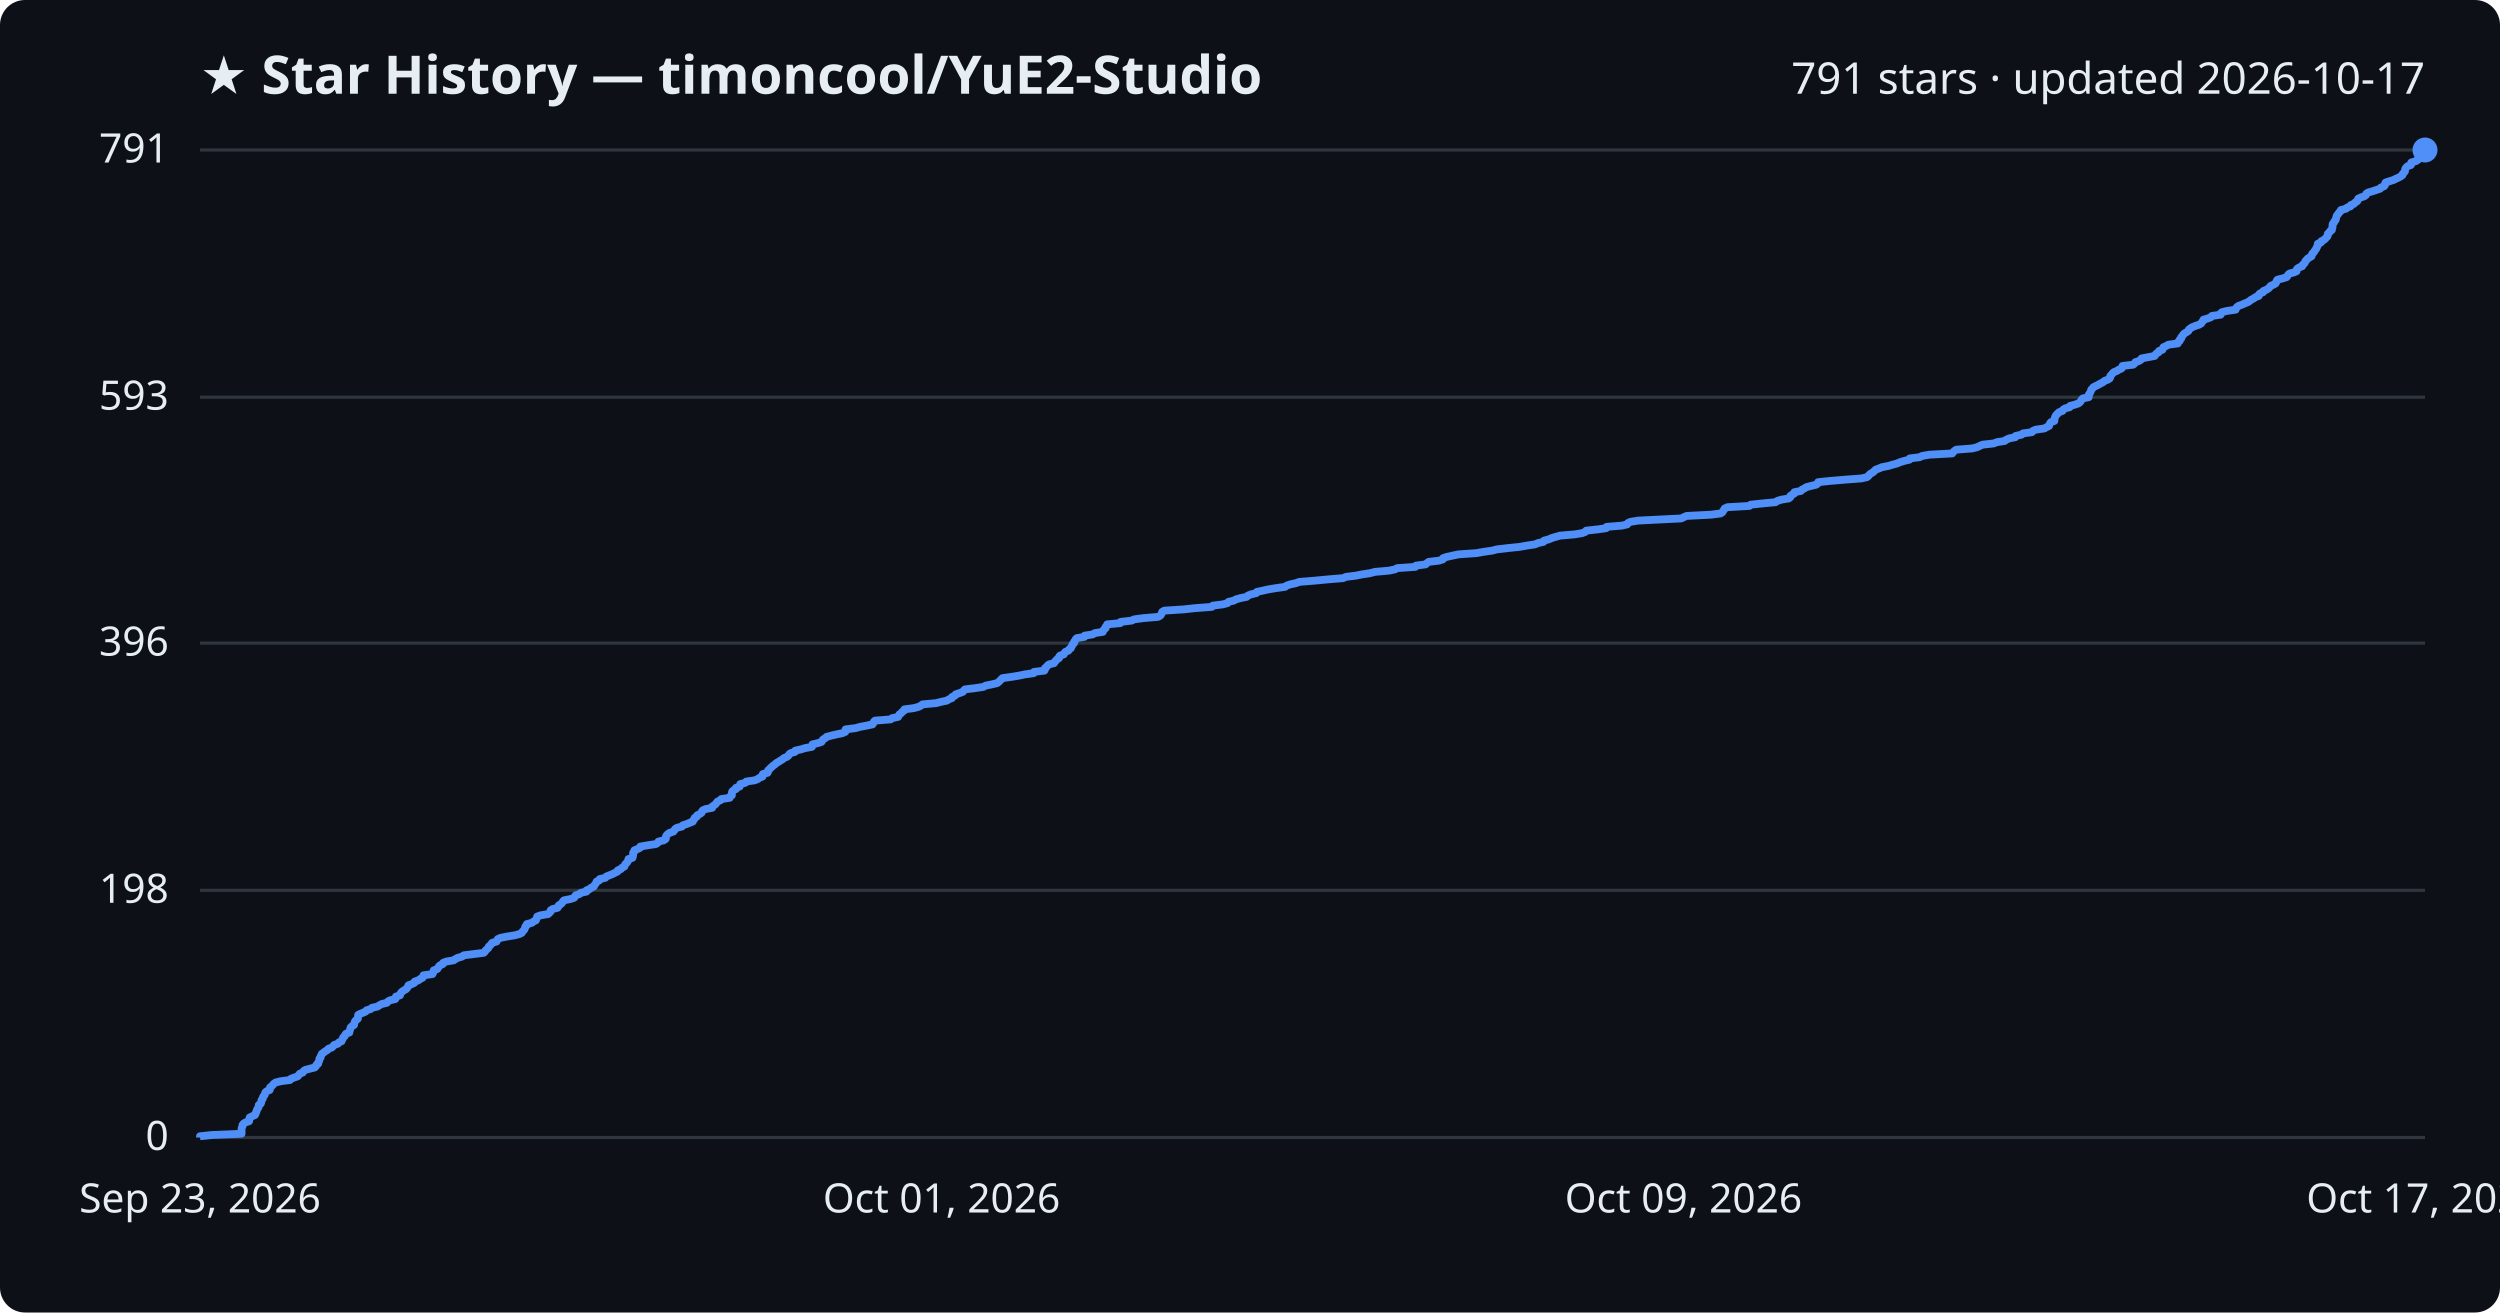
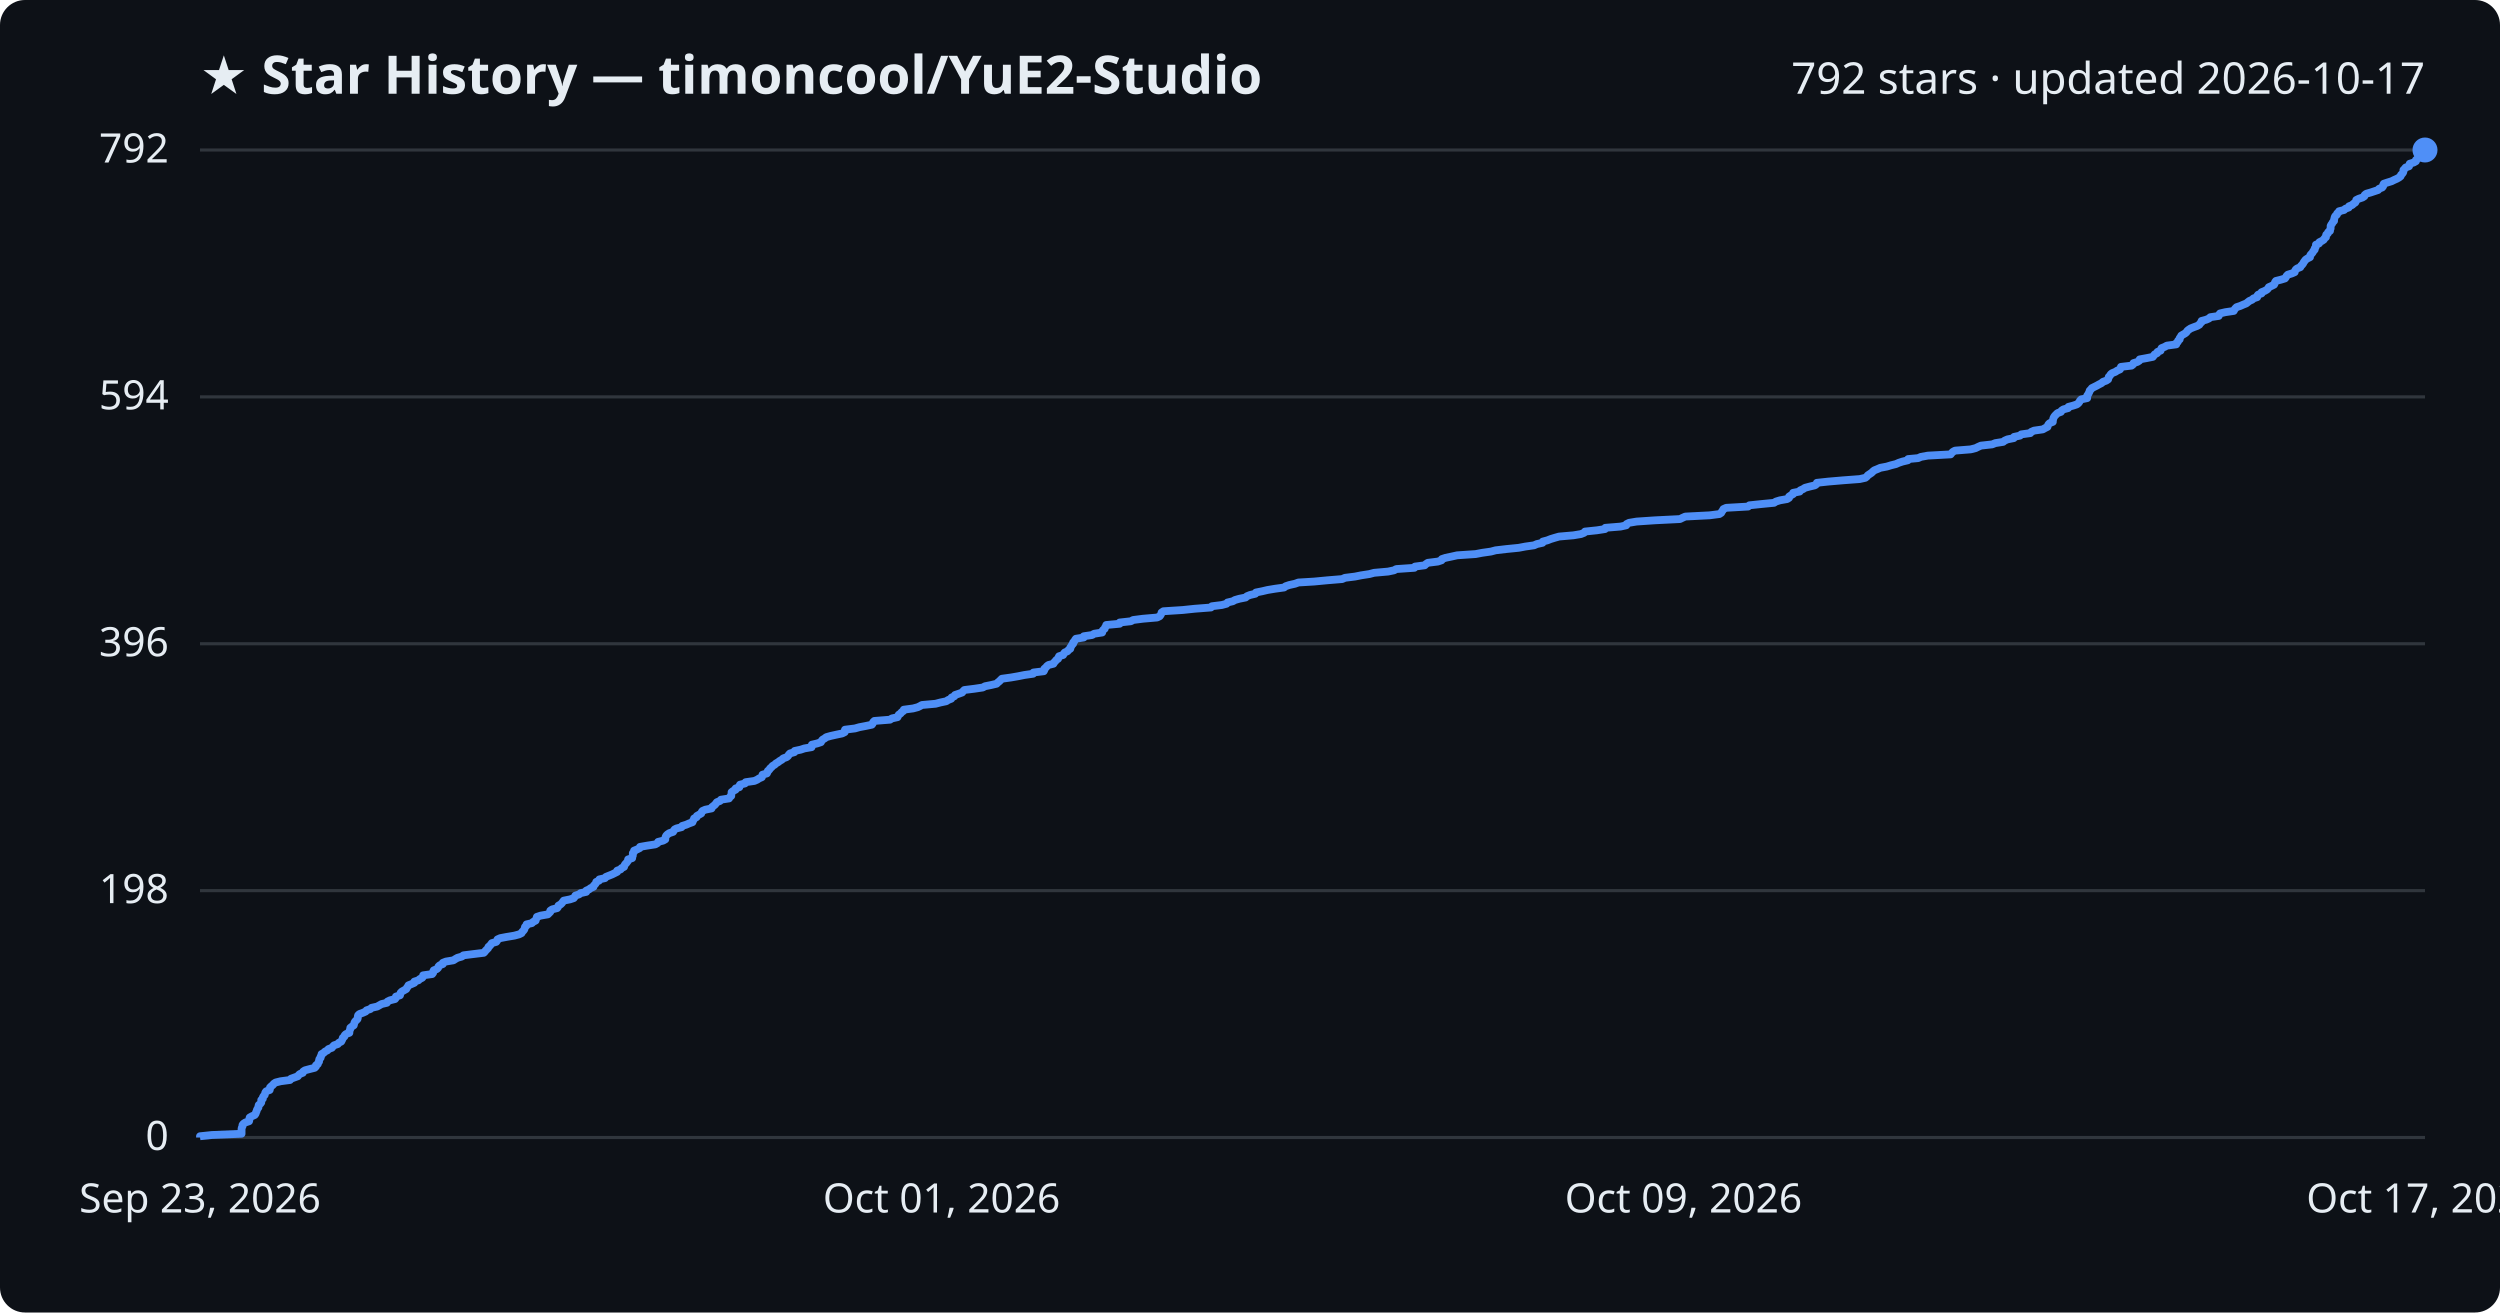
<svg xmlns="http://www.w3.org/2000/svg" viewBox="0 0 800 420" font-family="Segoe UI, sans-serif">
  <rect width="800" height="420" fill="#0d1117" rx="8" />
  <text x="64" y="30" fill="#e6edf3" font-size="17" font-weight="700">★ Star History — timoncool/YuE2-Studio</text>
-   <text x="776" y="30" fill="#e6edf3" font-size="14" text-anchor="end">791 stars · updated 2026-10-17</text>
+   <text x="776" y="30" fill="#e6edf3" font-size="14" text-anchor="end">792 stars · updated 2026-10-17</text>
  <line x1="64" y1="364.0" x2="776" y2="364.0" stroke="#30363d" stroke-width="1" />
  <text x="54" y="368.0" fill="#e6edf3" font-size="13" text-anchor="end">0</text>
-   <line x1="64" y1="284.9" x2="776" y2="284.9" stroke="#30363d" stroke-width="1" />
-   <text x="54" y="288.9" fill="#e6edf3" font-size="13" text-anchor="end">198</text>
-   <line x1="64" y1="205.8" x2="776" y2="205.8" stroke="#30363d" stroke-width="1" />
-   <text x="54" y="209.8" fill="#e6edf3" font-size="13" text-anchor="end">396</text>
-   <line x1="64" y1="127.1" x2="776" y2="127.1" stroke="#30363d" stroke-width="1" />
-   <text x="54" y="131.1" fill="#e6edf3" font-size="13" text-anchor="end">593</text>
+   <line x1="64" y1="285.0" x2="776" y2="285.0" stroke="#30363d" stroke-width="1" />
+   <text x="54" y="289.0" fill="#e6edf3" font-size="13" text-anchor="end">198</text>
+   <line x1="64" y1="206.0" x2="776" y2="206.0" stroke="#30363d" stroke-width="1" />
+   <text x="54" y="210.0" fill="#e6edf3" font-size="13" text-anchor="end">396</text>
+   <line x1="64" y1="127.0" x2="776" y2="127.0" stroke="#30363d" stroke-width="1" />
+   <text x="54" y="131.0" fill="#e6edf3" font-size="13" text-anchor="end">594</text>
  <line x1="64" y1="48.0" x2="776" y2="48.0" stroke="#30363d" stroke-width="1" />
-   <text x="54" y="52.0" fill="#e6edf3" font-size="13" text-anchor="end">791</text>
-   <path d="M64.0,364.0 L64.0,363.6 L67.8,363.2 L77.3,362.8 L77.3,362.4 L77.3,362.0 L77.3,361.6 L77.3,361.2 L77.4,360.8 L77.6,360.4 L77.6,360.0 L77.9,359.6 L78.5,359.2 L79.7,358.8 L79.8,358.4 L79.8,358.0 L79.9,357.6 L80.7,357.2 L81.6,356.8 L81.8,356.4 L81.9,356.0 L82.1,355.6 L82.2,355.2 L82.4,354.8 L82.7,354.4 L82.8,354.0 L82.8,353.6 L83.4,353.2 L83.6,352.8 L83.6,352.4 L83.7,352.0 L84.1,351.6 L84.1,351.2 L84.3,350.8 L84.7,350.4 L84.8,350.0 L84.9,349.6 L85.3,349.2 L86.3,348.8 L86.4,348.4 L86.4,348.0 L86.9,347.6 L87.3,347.2 L87.6,346.8 L88.2,346.4 L89.8,346.0 L92.8,345.6 L93.1,345.2 L94.2,344.8 L95.3,344.4 L95.6,344.0 L95.9,343.6 L96.9,343.2 L97.1,342.8 L97.6,342.4 L99.1,342.0 L100.7,341.6 L101.1,341.2 L101.2,340.8 L101.8,340.4 L101.8,340.0 L102.1,339.6 L102.2,339.2 L102.2,338.8 L102.6,338.4 L102.6,338.0 L102.9,337.6 L103.0,337.2 L103.6,336.8 L104.1,336.4 L104.8,336.0 L105.1,335.6 L106.2,335.2 L106.6,334.8 L106.9,334.4 L108.1,334.0 L108.4,333.6 L109.3,333.2 L109.4,332.8 L109.7,332.4 L109.8,332.0 L110.3,331.6 L110.4,331.2 L110.7,330.8 L111.8,330.4 L111.8,330.0 L112.0,329.6 L112.1,329.2 L112.2,328.8 L112.6,328.4 L113.3,328.0 L113.3,327.6 L113.5,327.2 L113.6,326.8 L114.0,326.4 L114.5,326.0 L114.5,325.6 L114.6,325.2 L114.6,324.8 L115.1,324.5 L116.1,324.1 L117.0,323.7 L117.3,323.3 L118.6,322.9 L119.0,322.5 L120.8,322.1 L121.4,321.7 L122.1,321.3 L123.8,320.9 L124.1,320.5 L124.8,320.1 L126.5,319.7 L126.7,319.3 L126.7,318.9 L128.0,318.5 L128.1,318.1 L128.3,317.7 L128.7,317.3 L129.3,316.9 L130.0,316.5 L130.3,316.1 L130.6,315.7 L130.7,315.3 L131.8,314.9 L132.6,314.5 L132.7,314.1 L133.9,313.7 L134.4,313.3 L135.2,312.9 L135.4,312.5 L135.5,312.1 L138.4,311.7 L138.6,311.3 L138.7,310.9 L138.8,310.5 L139.9,310.1 L140.2,309.7 L140.4,309.3 L140.8,308.9 L141.7,308.5 L141.8,308.1 L142.8,307.7 L145.2,307.3 L145.7,306.9 L146.5,306.5 L147.9,306.1 L148.4,305.7 L151.6,305.3 L154.8,304.9 L155.2,304.5 L155.4,304.1 L155.9,303.7 L156.3,303.3 L156.4,302.9 L156.9,302.5 L157.2,302.1 L157.5,301.7 L158.9,301.3 L159.1,300.9 L159.3,300.5 L160.2,300.1 L162.2,299.7 L164.7,299.3 L166.2,298.9 L167.0,298.5 L167.2,298.1 L167.6,297.7 L167.9,297.3 L168.0,296.9 L168.1,296.5 L168.6,296.1 L168.6,295.7 L170.2,295.3 L170.7,294.9 L171.5,294.5 L171.6,294.1 L171.8,293.7 L171.9,293.3 L173.0,292.9 L175.4,292.5 L175.8,292.1 L176.2,291.7 L176.2,291.3 L176.8,290.9 L178.4,290.5 L178.7,290.1 L178.8,289.7 L179.5,289.3 L179.9,288.9 L180.1,288.5 L180.5,288.1 L182.5,287.7 L183.7,287.3 L184.0,286.9 L184.2,286.5 L185.4,286.1 L185.9,285.7 L187.7,285.3 L187.7,284.9 L188.7,284.5 L189.1,284.1 L190.0,283.7 L190.2,283.3 L190.5,282.9 L190.8,282.5 L190.9,282.1 L191.8,281.7 L191.9,281.3 L193.7,280.9 L194.0,280.5 L195.0,280.1 L196.0,279.7 L196.8,279.3 L197.6,278.9 L197.7,278.5 L198.7,278.1 L199.0,277.7 L199.8,277.3 L199.9,276.9 L200.1,276.5 L200.6,276.1 L200.8,275.7 L201.1,275.3 L201.1,274.9 L202.4,274.5 L202.5,274.1 L202.6,273.7 L202.6,273.3 L202.6,272.9 L203.0,272.5 L203.0,272.1 L204.0,271.7 L204.8,271.3 L204.9,270.9 L207.2,270.5 L209.9,270.1 L210.5,269.7 L210.7,269.3 L212.4,268.9 L213.0,268.5 L213.1,268.1 L213.1,267.7 L213.3,267.3 L213.7,266.9 L214.3,266.5 L215.5,266.1 L215.8,265.7 L216.0,265.3 L216.6,264.9 L218.2,264.5 L218.5,264.1 L219.7,263.7 L220.7,263.3 L221.7,262.9 L221.8,262.5 L222.2,262.1 L222.3,261.7 L223.0,261.3 L223.1,260.9 L223.9,260.5 L224.5,260.1 L224.6,259.7 L224.9,259.3 L225.8,258.9 L227.9,258.5 L227.9,258.1 L228.5,257.7 L229.0,257.3 L229.3,256.9 L229.6,256.5 L230.5,256.1 L230.8,255.7 L233.5,255.3 L233.6,254.9 L234.2,254.5 L234.2,254.1 L234.2,253.7 L234.3,253.3 L234.7,252.9 L235.5,252.5 L235.5,252.1 L236.7,251.7 L236.8,251.3 L236.9,250.9 L238.5,250.5 L238.8,250.1 L241.5,249.7 L242.5,249.3 L243.0,248.9 L244.0,248.5 L244.0,248.1 L244.1,247.7 L245.6,247.3 L245.8,246.9 L245.8,246.5 L246.3,246.1 L246.6,245.7 L247.0,245.4 L247.4,245.0 L248.0,244.6 L248.4,244.2 L249.1,243.8 L249.7,243.4 L250.4,243.0 L250.8,242.6 L251.8,242.2 L252.3,241.8 L252.5,241.4 L253.0,241.0 L254.4,240.6 L254.5,240.2 L256.3,239.8 L257.6,239.4 L259.8,239.0 L260.0,238.6 L260.0,238.2 L261.7,237.8 L262.9,237.4 L263.1,237.0 L263.4,236.6 L264.1,236.2 L264.5,235.8 L266.0,235.4 L267.7,235.0 L269.6,234.6 L270.5,234.2 L270.5,233.8 L270.6,233.4 L273.8,233.0 L275.2,232.6 L277.3,232.2 L279.2,231.8 L279.5,231.4 L279.6,231.0 L280.0,230.6 L285.0,230.2 L285.5,229.8 L287.4,229.4 L287.6,229.0 L287.8,228.6 L288.4,228.2 L288.7,227.8 L289.3,227.4 L289.4,227.0 L292.4,226.6 L293.9,226.2 L294.7,225.8 L295.2,225.4 L299.6,225.0 L301.1,224.6 L303.0,224.2 L303.6,223.8 L304.6,223.4 L304.7,223.0 L305.6,222.6 L305.8,222.2 L307.0,221.8 L308.1,221.4 L308.4,221.0 L308.8,220.6 L312.1,220.2 L314.7,219.8 L315.4,219.4 L317.4,219.0 L319.1,218.6 L319.6,218.2 L320.0,217.8 L320.4,217.4 L320.8,217.0 L323.7,216.6 L326.1,216.2 L328.0,215.8 L330.8,215.4 L330.9,215.0 L334.2,214.6 L334.4,214.2 L334.4,213.8 L334.9,213.4 L335.2,213.0 L335.7,212.6 L337.3,212.2 L337.5,211.8 L337.9,211.4 L338.2,211.0 L338.9,210.6 L338.9,210.2 L339.2,209.8 L340.4,209.4 L340.6,209.0 L340.9,208.6 L341.9,208.2 L342.1,207.8 L342.7,207.4 L342.8,207.0 L343.1,206.6 L343.2,206.2 L343.7,205.8 L343.7,205.4 L344.0,205.0 L344.2,204.6 L344.6,204.2 L347.0,203.8 L347.1,203.4 L349.7,203.0 L350.3,202.6 L352.9,202.2 L353.0,201.8 L353.3,201.4 L353.8,201.0 L353.8,200.6 L354.2,200.2 L354.3,199.8 L358.5,199.4 L358.6,199.0 L362.1,198.6 L362.9,198.2 L365.9,197.8 L370.6,197.4 L371.3,197.0 L371.6,196.6 L371.8,196.2 L371.9,195.8 L372.6,195.4 L378.8,195.0 L382.5,194.6 L387.8,194.2 L388.1,193.8 L391.3,193.4 L392.8,193.0 L393.1,192.6 L394.8,192.2 L395.5,191.8 L396.9,191.4 L398.9,191.0 L399.3,190.6 L400.3,190.2 L402.0,189.8 L402.2,189.4 L404.1,189.0 L405.9,188.6 L408.3,188.2 L411.2,187.8 L411.7,187.4 L412.9,187.0 L414.7,186.6 L415.8,186.2 L420.8,185.8 L425.0,185.4 L429.8,185.0 L430.7,184.6 L433.9,184.2 L435.9,183.8 L438.5,183.4 L440.0,183.0 L444.5,182.6 L446.4,182.2 L447.1,181.8 L452.9,181.4 L453.1,181.0 L456.2,180.6 L456.6,180.2 L457.2,179.8 L460.5,179.4 L461.7,179.0 L461.8,178.6 L463.0,178.2 L464.8,177.8 L466.7,177.4 L472.5,177.0 L474.7,176.6 L477.5,176.2 L479.0,175.8 L482.4,175.4 L486.3,175.0 L488.5,174.6 L491.2,174.2 L492.1,173.8 L493.9,173.4 L494.1,173.0 L495.6,172.6 L496.5,172.2 L497.8,171.8 L499.2,171.4 L503.9,171.0 L506.3,170.6 L507.3,170.2 L507.6,169.8 L511.3,169.4 L514.0,169.0 L514.1,168.6 L519.0,168.2 L520.7,167.8 L520.9,167.4 L521.7,167.0 L524.1,166.6 L530.0,166.3 L538.0,165.9 L538.8,165.5 L539.7,165.1 L547.5,164.7 L550.6,164.3 L551.2,163.9 L551.4,163.5 L551.7,163.1 L551.9,162.7 L552.8,162.3 L559.8,161.9 L560.2,161.5 L564.0,161.1 L568.2,160.7 L568.7,160.3 L570.0,159.9 L572.4,159.5 L572.9,159.1 L572.9,158.7 L573.5,158.3 L574.2,157.9 L574.2,157.5 L576.3,157.1 L576.6,156.7 L577.4,156.3 L578.0,155.9 L579.5,155.5 L581.2,155.1 L581.7,154.7 L581.8,154.3 L585.6,153.9 L590.3,153.5 L595.6,153.1 L597.4,152.7 L597.9,152.3 L598.2,151.9 L598.7,151.5 L599.4,151.1 L599.8,150.7 L600.2,150.3 L601.3,149.9 L602.2,149.5 L604.3,149.1 L605.6,148.7 L607.1,148.3 L608.0,147.9 L609.3,147.5 L611.0,147.1 L611.1,146.7 L614.3,146.3 L615.1,145.9 L617.4,145.5 L624.7,145.1 L625.0,144.7 L625.4,144.3 L626.0,143.9 L631.1,143.5 L632.7,143.1 L633.5,142.7 L634.4,142.3 L638.0,141.9 L639.0,141.5 L641.5,141.1 L642.0,140.7 L642.9,140.3 L644.9,139.9 L645.0,139.5 L646.9,139.1 L647.3,138.7 L650.2,138.3 L650.5,137.9 L651.4,137.5 L654.2,137.1 L654.9,136.7 L655.7,136.3 L655.8,135.9 L656.0,135.5 L656.3,135.1 L657.4,134.7 L657.4,134.3 L657.5,133.9 L657.6,133.5 L657.8,133.1 L658.1,132.7 L658.5,132.3 L658.9,131.9 L660.0,131.5 L660.2,131.1 L660.8,130.7 L662.3,130.3 L662.4,129.9 L663.9,129.5 L665.1,129.1 L665.6,128.7 L665.9,128.3 L666.1,127.9 L666.5,127.5 L668.4,127.1 L668.4,126.7 L668.4,126.3 L668.7,125.9 L668.9,125.5 L669.1,125.1 L669.2,124.7 L669.6,124.3 L669.9,123.9 L670.7,123.5 L671.5,123.1 L672.2,122.7 L673.0,122.3 L673.4,121.9 L674.5,121.5 L675.1,121.1 L675.3,120.7 L675.3,120.3 L675.7,119.9 L676.0,119.5 L676.4,119.1 L677.4,118.7 L678.0,118.3 L678.9,117.9 L679.2,117.5 L679.2,117.1 L682.6,116.7 L683.1,116.3 L683.3,115.9 L684.5,115.5 L685.1,115.1 L685.3,114.7 L687.4,114.3 L689.5,113.9 L689.7,113.5 L690.1,113.1 L690.8,112.7 L690.9,112.3 L692.0,111.9 L692.1,111.5 L692.3,111.1 L693.2,110.7 L693.9,110.3 L696.9,109.9 L696.9,109.5 L697.5,109.1 L697.5,108.7 L698.0,108.3 L698.0,107.9 L698.4,107.5 L698.6,107.1 L699.0,106.7 L699.7,106.3 L700.3,105.9 L700.4,105.5 L700.9,105.1 L701.5,104.7 L702.5,104.3 L703.7,103.9 L704.4,103.5 L704.6,103.1 L705.0,102.7 L705.1,102.3 L706.5,101.9 L707.5,101.5 L707.8,101.1 L710.6,100.7 L710.6,100.3 L711.0,99.9 L712.6,99.5 L715.4,99.1 L715.5,98.7 L715.8,98.3 L716.3,97.9 L717.4,97.5 L718.3,97.1 L719.3,96.7 L719.9,96.3 L720.4,95.9 L721.2,95.5 L721.7,95.1 L722.8,94.7 L722.8,94.3 L723.2,93.9 L724.2,93.5 L724.3,93.1 L725.3,92.7 L725.9,92.3 L726.3,91.9 L726.6,91.5 L727.5,91.1 L728.2,90.7 L728.4,90.3 L728.5,89.9 L728.8,89.5 L730.4,89.1 L731.7,88.7 L732.0,88.3 L732.2,87.9 L732.7,87.5 L734.0,87.2 L734.9,86.8 L734.9,86.4 L735.1,86.0 L735.7,85.6 L736.7,85.2 L736.8,84.8 L737.3,84.4 L737.6,84.0 L737.7,83.6 L738.1,83.2 L738.4,82.8 L739.0,82.4 L739.7,82.0 L739.8,81.6 L739.9,81.2 L740.4,80.8 L740.6,80.4 L740.9,80.0 L741.2,79.6 L741.3,79.2 L741.6,78.8 L741.7,78.4 L741.7,78.0 L742.7,77.6 L742.8,77.2 L743.6,76.8 L744.1,76.4 L744.4,76.0 L744.8,75.6 L744.9,75.2 L744.9,74.8 L745.4,74.4 L745.6,74.0 L746.2,73.6 L746.2,73.2 L746.4,72.8 L746.4,72.4 L746.4,72.0 L746.5,71.6 L746.9,71.2 L747.0,70.8 L747.4,70.4 L747.5,70.0 L747.6,69.6 L747.7,69.2 L747.9,68.8 L748.3,68.4 L748.5,68.0 L749.0,67.6 L749.1,67.2 L750.7,66.8 L751.1,66.4 L752.2,66.0 L752.3,65.6 L753.3,65.2 L753.6,64.8 L754.3,64.4 L754.5,64.0 L754.6,63.6 L755.4,63.2 L756.6,62.8 L757.1,62.4 L757.2,62.0 L757.8,61.6 L759.2,61.2 L760.4,60.8 L761.6,60.4 L761.9,60.0 L762.9,59.6 L763.2,59.2 L763.2,58.8 L763.4,58.4 L764.6,58.0 L765.9,57.6 L766.7,57.2 L767.6,56.8 L768.3,56.4 L768.8,56.0 L768.9,55.6 L769.3,55.2 L769.6,54.8 L769.6,54.4 L769.7,54.0 L770.0,53.6 L770.4,53.2 L771.5,52.8 L771.6,52.4 L771.6,52.0 L773.0,51.6 L773.7,51.2 L773.7,50.8 L774.2,50.4 L774.5,50.0 L775.4,49.6 L775.5,49.2 L775.8,48.8 L776.0,48.4 L776.0,48.0 L776.0,48.0" fill="none" stroke="#4f8ff7" stroke-width="2.5" stroke-linejoin="round" />
+   <text x="54" y="52.0" fill="#e6edf3" font-size="13" text-anchor="end">792</text>
+   <path d="M64.0,364.0 L64.0,363.6 L67.8,363.2 L77.3,362.8 L77.3,362.4 L77.3,362.0 L77.3,361.6 L77.3,361.2 L77.4,360.8 L77.6,360.4 L77.6,360.0 L77.9,359.6 L78.5,359.2 L79.7,358.8 L79.8,358.4 L79.8,358.0 L79.9,357.6 L80.6,357.2 L81.5,356.8 L81.8,356.4 L81.9,356.0 L82.1,355.6 L82.2,355.2 L82.4,354.8 L82.7,354.4 L82.7,354.0 L82.8,353.6 L83.3,353.2 L83.6,352.8 L83.6,352.4 L83.6,352.0 L84.1,351.6 L84.1,351.2 L84.3,350.8 L84.7,350.4 L84.8,350.0 L84.9,349.6 L85.2,349.2 L86.3,348.8 L86.4,348.4 L86.4,348.0 L86.8,347.6 L87.3,347.2 L87.6,346.8 L88.2,346.4 L89.8,346.0 L92.8,345.6 L93.1,345.2 L94.2,344.8 L95.3,344.4 L95.5,344.1 L95.9,343.7 L96.9,343.3 L97.0,342.9 L97.6,342.5 L99.1,342.1 L100.7,341.7 L101.1,341.3 L101.1,340.9 L101.7,340.5 L101.8,340.1 L102.1,339.7 L102.1,339.3 L102.2,338.9 L102.6,338.5 L102.6,338.1 L102.9,337.7 L102.9,337.3 L103.6,336.9 L104.0,336.5 L104.8,336.1 L105.1,335.7 L106.2,335.3 L106.5,334.9 L106.9,334.5 L108.1,334.1 L108.4,333.7 L109.2,333.3 L109.4,332.9 L109.6,332.5 L109.7,332.1 L110.2,331.7 L110.3,331.3 L110.7,330.9 L111.8,330.5 L111.8,330.1 L111.9,329.7 L112.1,329.3 L112.1,328.9 L112.6,328.5 L113.2,328.1 L113.3,327.7 L113.4,327.3 L113.6,326.9 L114.0,326.5 L114.4,326.1 L114.5,325.7 L114.5,325.3 L114.6,324.9 L115.0,324.5 L116.1,324.1 L117.0,323.7 L117.3,323.3 L118.5,322.9 L118.9,322.5 L120.7,322.1 L121.4,321.7 L122.1,321.3 L123.8,320.9 L124.0,320.5 L124.8,320.1 L126.4,319.7 L126.7,319.3 L126.7,318.9 L128.0,318.5 L128.1,318.1 L128.2,317.7 L128.6,317.3 L129.3,316.9 L130.0,316.5 L130.2,316.1 L130.5,315.7 L130.7,315.3 L131.7,314.9 L132.6,314.5 L132.6,314.1 L133.9,313.7 L134.3,313.3 L135.1,312.9 L135.4,312.5 L135.4,312.1 L138.3,311.7 L138.6,311.3 L138.6,310.9 L138.8,310.5 L139.8,310.1 L140.2,309.7 L140.3,309.3 L140.7,308.9 L141.7,308.5 L141.7,308.1 L142.7,307.7 L145.1,307.3 L145.7,306.9 L146.4,306.5 L147.8,306.1 L148.3,305.7 L151.5,305.3 L154.8,304.9 L155.1,304.6 L155.4,304.2 L155.8,303.8 L156.2,303.4 L156.3,303.0 L156.8,302.6 L157.1,302.2 L157.4,301.8 L158.8,301.4 L159.1,301.0 L159.2,300.6 L160.1,300.2 L162.2,299.8 L164.6,299.4 L166.1,299.0 L166.9,298.6 L167.1,298.2 L167.5,297.8 L167.8,297.4 L167.9,297.0 L168.0,296.6 L168.5,296.2 L168.5,295.8 L170.2,295.4 L170.6,295.0 L171.4,294.6 L171.5,294.2 L171.7,293.8 L171.8,293.4 L173.0,293.0 L175.3,292.6 L175.7,292.2 L176.1,291.8 L176.1,291.4 L176.7,291.0 L178.3,290.6 L178.6,290.2 L178.7,289.8 L179.4,289.4 L179.8,289.0 L180.1,288.6 L180.4,288.2 L182.4,287.8 L183.6,287.4 L183.9,287.0 L184.1,286.6 L185.3,286.2 L185.8,285.8 L187.6,285.4 L187.6,285.0 L188.5,284.6 L189.0,284.2 L189.9,283.8 L190.0,283.4 L190.4,283.0 L190.7,282.6 L190.8,282.2 L191.7,281.8 L191.8,281.4 L193.6,281.0 L193.9,280.6 L194.9,280.2 L195.9,279.8 L196.7,279.4 L197.5,279.0 L197.5,278.6 L198.6,278.2 L198.9,277.8 L199.7,277.4 L199.8,277.0 L200.0,276.6 L200.4,276.2 L200.7,275.8 L201.0,275.4 L201.0,275.0 L202.3,274.6 L202.3,274.2 L202.5,273.8 L202.5,273.4 L202.5,273.0 L202.9,272.6 L202.9,272.2 L203.9,271.8 L204.7,271.4 L204.8,271.0 L207.1,270.6 L209.7,270.2 L210.4,269.8 L210.6,269.4 L212.2,269.0 L212.9,268.6 L212.9,268.2 L213.0,267.8 L213.2,267.4 L213.6,267.0 L214.2,266.6 L215.4,266.2 L215.6,265.8 L215.9,265.4 L216.5,265.1 L218.1,264.7 L218.3,264.3 L219.6,263.9 L220.5,263.5 L221.6,263.1 L221.7,262.7 L222.0,262.3 L222.1,261.9 L222.9,261.5 L223.0,261.1 L223.7,260.7 L224.4,260.3 L224.5,259.9 L224.8,259.5 L225.7,259.1 L227.7,258.7 L227.8,258.3 L228.3,257.9 L228.8,257.5 L229.1,257.1 L229.4,256.7 L230.4,256.3 L230.7,255.9 L233.3,255.5 L233.5,255.1 L234.0,254.7 L234.0,254.3 L234.1,253.9 L234.1,253.5 L234.6,253.1 L235.4,252.7 L235.4,252.3 L236.6,251.9 L236.6,251.5 L236.8,251.1 L238.4,250.7 L238.6,250.3 L241.4,249.9 L242.3,249.5 L242.9,249.1 L243.8,248.7 L243.9,248.3 L244.0,247.9 L245.4,247.5 L245.6,247.1 L245.7,246.7 L246.2,246.3 L246.4,245.9 L246.9,245.5 L247.2,245.1 L247.9,244.7 L248.3,244.3 L249.0,243.9 L249.5,243.5 L250.2,243.1 L250.6,242.7 L251.7,242.3 L252.2,241.9 L252.4,241.5 L252.8,241.1 L254.2,240.7 L254.3,240.3 L256.2,239.9 L257.4,239.5 L259.7,239.1 L259.8,238.7 L259.8,238.3 L261.5,237.9 L262.7,237.5 L262.9,237.1 L263.2,236.7 L263.9,236.3 L264.4,235.9 L265.8,235.5 L267.6,235.1 L269.5,234.7 L270.3,234.3 L270.3,233.9 L270.4,233.5 L273.6,233.1 L275.0,232.7 L277.1,232.3 L279.0,231.9 L279.3,231.5 L279.4,231.1 L279.8,230.7 L284.8,230.3 L285.4,229.9 L287.2,229.5 L287.4,229.1 L287.6,228.7 L288.2,228.3 L288.5,227.9 L289.1,227.5 L289.2,227.1 L292.2,226.7 L293.7,226.3 L294.5,225.9 L295.0,225.6 L299.4,225.2 L300.9,224.8 L302.8,224.4 L303.4,224.0 L304.4,223.6 L304.5,223.2 L305.4,222.8 L305.6,222.4 L306.8,222.0 L307.9,221.6 L308.2,221.2 L308.6,220.8 L311.8,220.4 L314.5,220.0 L315.2,219.6 L317.2,219.2 L318.9,218.8 L319.3,218.4 L319.8,218.0 L320.2,217.6 L320.6,217.2 L323.5,216.8 L325.8,216.4 L327.8,216.0 L330.6,215.6 L330.7,215.2 L334.0,214.8 L334.2,214.4 L334.2,214.0 L334.7,213.6 L335.0,213.2 L335.5,212.8 L337.1,212.4 L337.3,212.0 L337.7,211.6 L338.0,211.2 L338.6,210.8 L338.7,210.4 L338.9,210.0 L340.2,209.6 L340.4,209.2 L340.7,208.8 L341.6,208.4 L341.9,208.0 L342.5,207.6 L342.5,207.2 L342.8,206.8 L343.0,206.4 L343.4,206.0 L343.4,205.6 L343.8,205.2 L344.0,204.8 L344.3,204.4 L346.8,204.0 L346.8,203.6 L349.5,203.2 L350.1,202.8 L352.7,202.4 L352.7,202.0 L353.0,201.6 L353.5,201.2 L353.6,200.8 L353.9,200.4 L354.0,200.0 L358.3,199.6 L358.3,199.2 L361.9,198.8 L362.6,198.4 L365.7,198.0 L370.3,197.6 L371.1,197.2 L371.4,196.8 L371.6,196.4 L371.7,196.0 L372.3,195.6 L378.5,195.2 L382.3,194.8 L387.5,194.4 L387.8,194.0 L391.0,193.6 L392.5,193.2 L392.8,192.8 L394.5,192.4 L395.2,192.0 L396.6,191.6 L398.6,191.2 L399.0,190.8 L400.0,190.4 L401.7,190.0 L401.9,189.6 L403.9,189.2 L405.6,188.8 L408.0,188.4 L410.9,188.0 L411.4,187.6 L412.6,187.2 L414.4,186.8 L415.5,186.4 L420.5,186.1 L424.7,185.7 L429.5,185.3 L430.4,184.9 L433.6,184.5 L435.6,184.1 L438.2,183.7 L439.7,183.3 L444.2,182.9 L446.1,182.5 L446.8,182.1 L452.6,181.7 L452.8,181.3 L455.9,180.9 L456.3,180.5 L456.9,180.1 L460.1,179.7 L461.3,179.3 L461.4,178.9 L462.6,178.5 L464.5,178.1 L466.3,177.7 L472.2,177.3 L474.3,176.9 L477.1,176.5 L478.6,176.1 L482.0,175.7 L486.0,175.3 L488.1,174.9 L490.9,174.5 L491.8,174.1 L493.6,173.7 L493.7,173.3 L495.2,172.9 L496.2,172.5 L497.5,172.1 L498.9,171.7 L503.5,171.3 L505.9,170.9 L506.9,170.5 L507.2,170.1 L511.0,169.7 L513.6,169.3 L513.7,168.9 L518.6,168.5 L520.4,168.1 L520.5,167.7 L521.3,167.3 L523.7,166.9 L529.6,166.5 L537.6,166.1 L538.4,165.7 L539.3,165.3 L547.1,164.9 L550.2,164.5 L550.8,164.1 L551.0,163.7 L551.3,163.3 L551.5,162.9 L552.4,162.5 L559.4,162.1 L559.8,161.7 L563.6,161.3 L567.7,160.9 L568.3,160.5 L569.6,160.1 L571.9,159.7 L572.5,159.3 L572.5,158.9 L573.1,158.5 L573.8,158.1 L573.8,157.7 L575.9,157.3 L576.1,156.9 L577.0,156.5 L577.6,156.1 L579.1,155.7 L580.8,155.3 L581.3,154.9 L581.4,154.5 L585.1,154.1 L589.8,153.7 L595.1,153.3 L596.9,152.9 L597.4,152.5 L597.7,152.1 L598.3,151.7 L598.9,151.3 L599.3,150.9 L599.8,150.5 L600.8,150.1 L601.7,149.7 L603.8,149.3 L605.1,148.9 L606.7,148.5 L607.6,148.1 L608.8,147.7 L610.5,147.3 L610.6,146.9 L613.8,146.6 L614.7,146.2 L616.9,145.8 L624.2,145.4 L624.5,145.0 L624.9,144.6 L625.6,144.2 L630.6,143.8 L632.2,143.4 L633.0,143.0 L633.9,142.6 L637.5,142.2 L638.5,141.8 L641.0,141.4 L641.5,141.0 L642.4,140.6 L644.4,140.2 L644.5,139.8 L646.4,139.4 L646.8,139.0 L649.7,138.6 L650.0,138.2 L650.9,137.8 L653.7,137.4 L654.4,137.0 L655.2,136.6 L655.3,136.2 L655.5,135.8 L655.9,135.4 L656.9,135.0 L656.9,134.6 L657.0,134.2 L657.1,133.8 L657.3,133.4 L657.6,133.0 L658.0,132.6 L658.4,132.2 L659.5,131.8 L659.7,131.4 L660.3,131.0 L661.8,130.6 L661.9,130.2 L663.4,129.8 L664.6,129.4 L665.1,129.0 L665.4,128.6 L665.6,128.2 L666.0,127.8 L667.9,127.4 L667.9,127.0 L667.9,126.6 L668.2,126.2 L668.4,125.8 L668.6,125.4 L668.7,125.0 L669.1,124.6 L669.4,124.2 L670.2,123.8 L671.0,123.4 L671.7,123.0 L672.5,122.6 L672.9,122.2 L674.0,121.8 L674.6,121.4 L674.7,121.0 L674.8,120.6 L675.2,120.2 L675.4,119.8 L675.9,119.4 L676.9,119.0 L677.5,118.6 L678.4,118.2 L678.6,117.8 L678.7,117.4 L682.1,117.0 L682.6,116.6 L682.7,116.2 L684.0,115.8 L684.6,115.4 L684.7,115.0 L686.9,114.6 L688.9,114.2 L689.2,113.8 L689.5,113.4 L690.3,113.0 L690.4,112.6 L691.4,112.2 L691.5,111.8 L691.7,111.4 L692.7,111.0 L693.4,110.6 L696.4,110.2 L696.4,109.8 L696.9,109.4 L697.0,109.0 L697.5,108.6 L697.5,108.2 L697.8,107.8 L698.0,107.4 L698.5,107.1 L699.2,106.7 L699.7,106.3 L699.9,105.9 L700.4,105.5 L701.0,105.1 L702.0,104.7 L703.1,104.3 L703.8,103.9 L704.0,103.5 L704.5,103.1 L704.5,102.7 L706.0,102.3 L706.9,101.9 L707.3,101.5 L710.0,101.1 L710.1,100.7 L710.4,100.3 L712.1,99.9 L714.8,99.5 L715.0,99.1 L715.3,98.7 L715.7,98.3 L716.9,97.9 L717.8,97.5 L718.8,97.1 L719.3,96.7 L719.8,96.3 L720.7,95.9 L721.1,95.5 L722.3,95.1 L722.3,94.7 L722.6,94.3 L723.7,93.9 L723.7,93.5 L724.7,93.1 L725.4,92.7 L725.8,92.3 L726.0,91.9 L726.9,91.5 L727.7,91.1 L727.9,90.7 L728.0,90.3 L728.3,89.9 L729.9,89.5 L731.2,89.1 L731.5,88.7 L731.7,88.3 L732.1,87.9 L733.4,87.5 L734.3,87.1 L734.4,86.7 L734.6,86.3 L735.1,85.9 L736.1,85.5 L736.3,85.1 L736.7,84.7 L737.0,84.3 L737.2,83.9 L737.5,83.5 L737.8,83.1 L738.4,82.7 L739.2,82.3 L739.2,81.9 L739.4,81.5 L739.8,81.1 L740.1,80.7 L740.3,80.3 L740.7,79.9 L740.7,79.5 L741.0,79.1 L741.1,78.7 L741.1,78.3 L742.1,77.9 L742.2,77.5 L743.0,77.1 L743.6,76.7 L743.8,76.3 L744.3,75.9 L744.3,75.5 L744.4,75.1 L744.9,74.7 L745.0,74.3 L745.6,73.9 L745.6,73.5 L745.8,73.1 L745.8,72.7 L745.8,72.3 L746.0,71.9 L746.3,71.5 L746.5,71.1 L746.9,70.7 L746.9,70.3 L747.0,69.9 L747.1,69.5 L747.3,69.1 L747.8,68.7 L747.9,68.3 L748.4,67.9 L748.5,67.6 L750.1,67.2 L750.5,66.8 L751.6,66.4 L751.7,66.0 L752.7,65.6 L753.1,65.2 L753.7,64.8 L753.9,64.4 L754.0,64.0 L754.8,63.6 L756.0,63.2 L756.6,62.8 L756.7,62.4 L757.2,62.0 L758.6,61.6 L759.8,61.2 L761.0,60.8 L761.3,60.4 L762.3,60.0 L762.6,59.6 L762.6,59.2 L762.8,58.8 L764.0,58.4 L765.3,58.0 L766.1,57.6 L767.0,57.2 L767.7,56.8 L768.2,56.4 L768.3,56.0 L768.7,55.6 L769.0,55.2 L769.1,54.8 L769.1,54.4 L769.5,54.0 L769.8,53.6 L770.9,53.2 L771.0,52.8 L771.1,52.4 L772.4,52.0 L773.1,51.6 L773.1,51.2 L773.6,50.8 L773.9,50.4 L774.8,50.0 L774.9,49.6 L775.2,49.2 L775.4,48.8 L775.4,48.4 L776.0,48.0 L776.0,48.0" fill="none" stroke="#4f8ff7" stroke-width="2.5" stroke-linejoin="round" />
  <circle cx="776.0" cy="48.0" r="4" fill="#4f8ff7" />
  <text x="64.0" y="388" fill="#e6edf3" font-size="13" text-anchor="middle">Sep 23, 2026</text>
  <text x="301.3" y="388" fill="#e6edf3" font-size="13" text-anchor="middle">Oct 01, 2026</text>
  <text x="538.7" y="388" fill="#e6edf3" font-size="13" text-anchor="middle">Oct 09, 2026</text>
  <text x="776.0" y="388" fill="#e6edf3" font-size="13" text-anchor="middle">Oct 17, 2026</text>
</svg>
